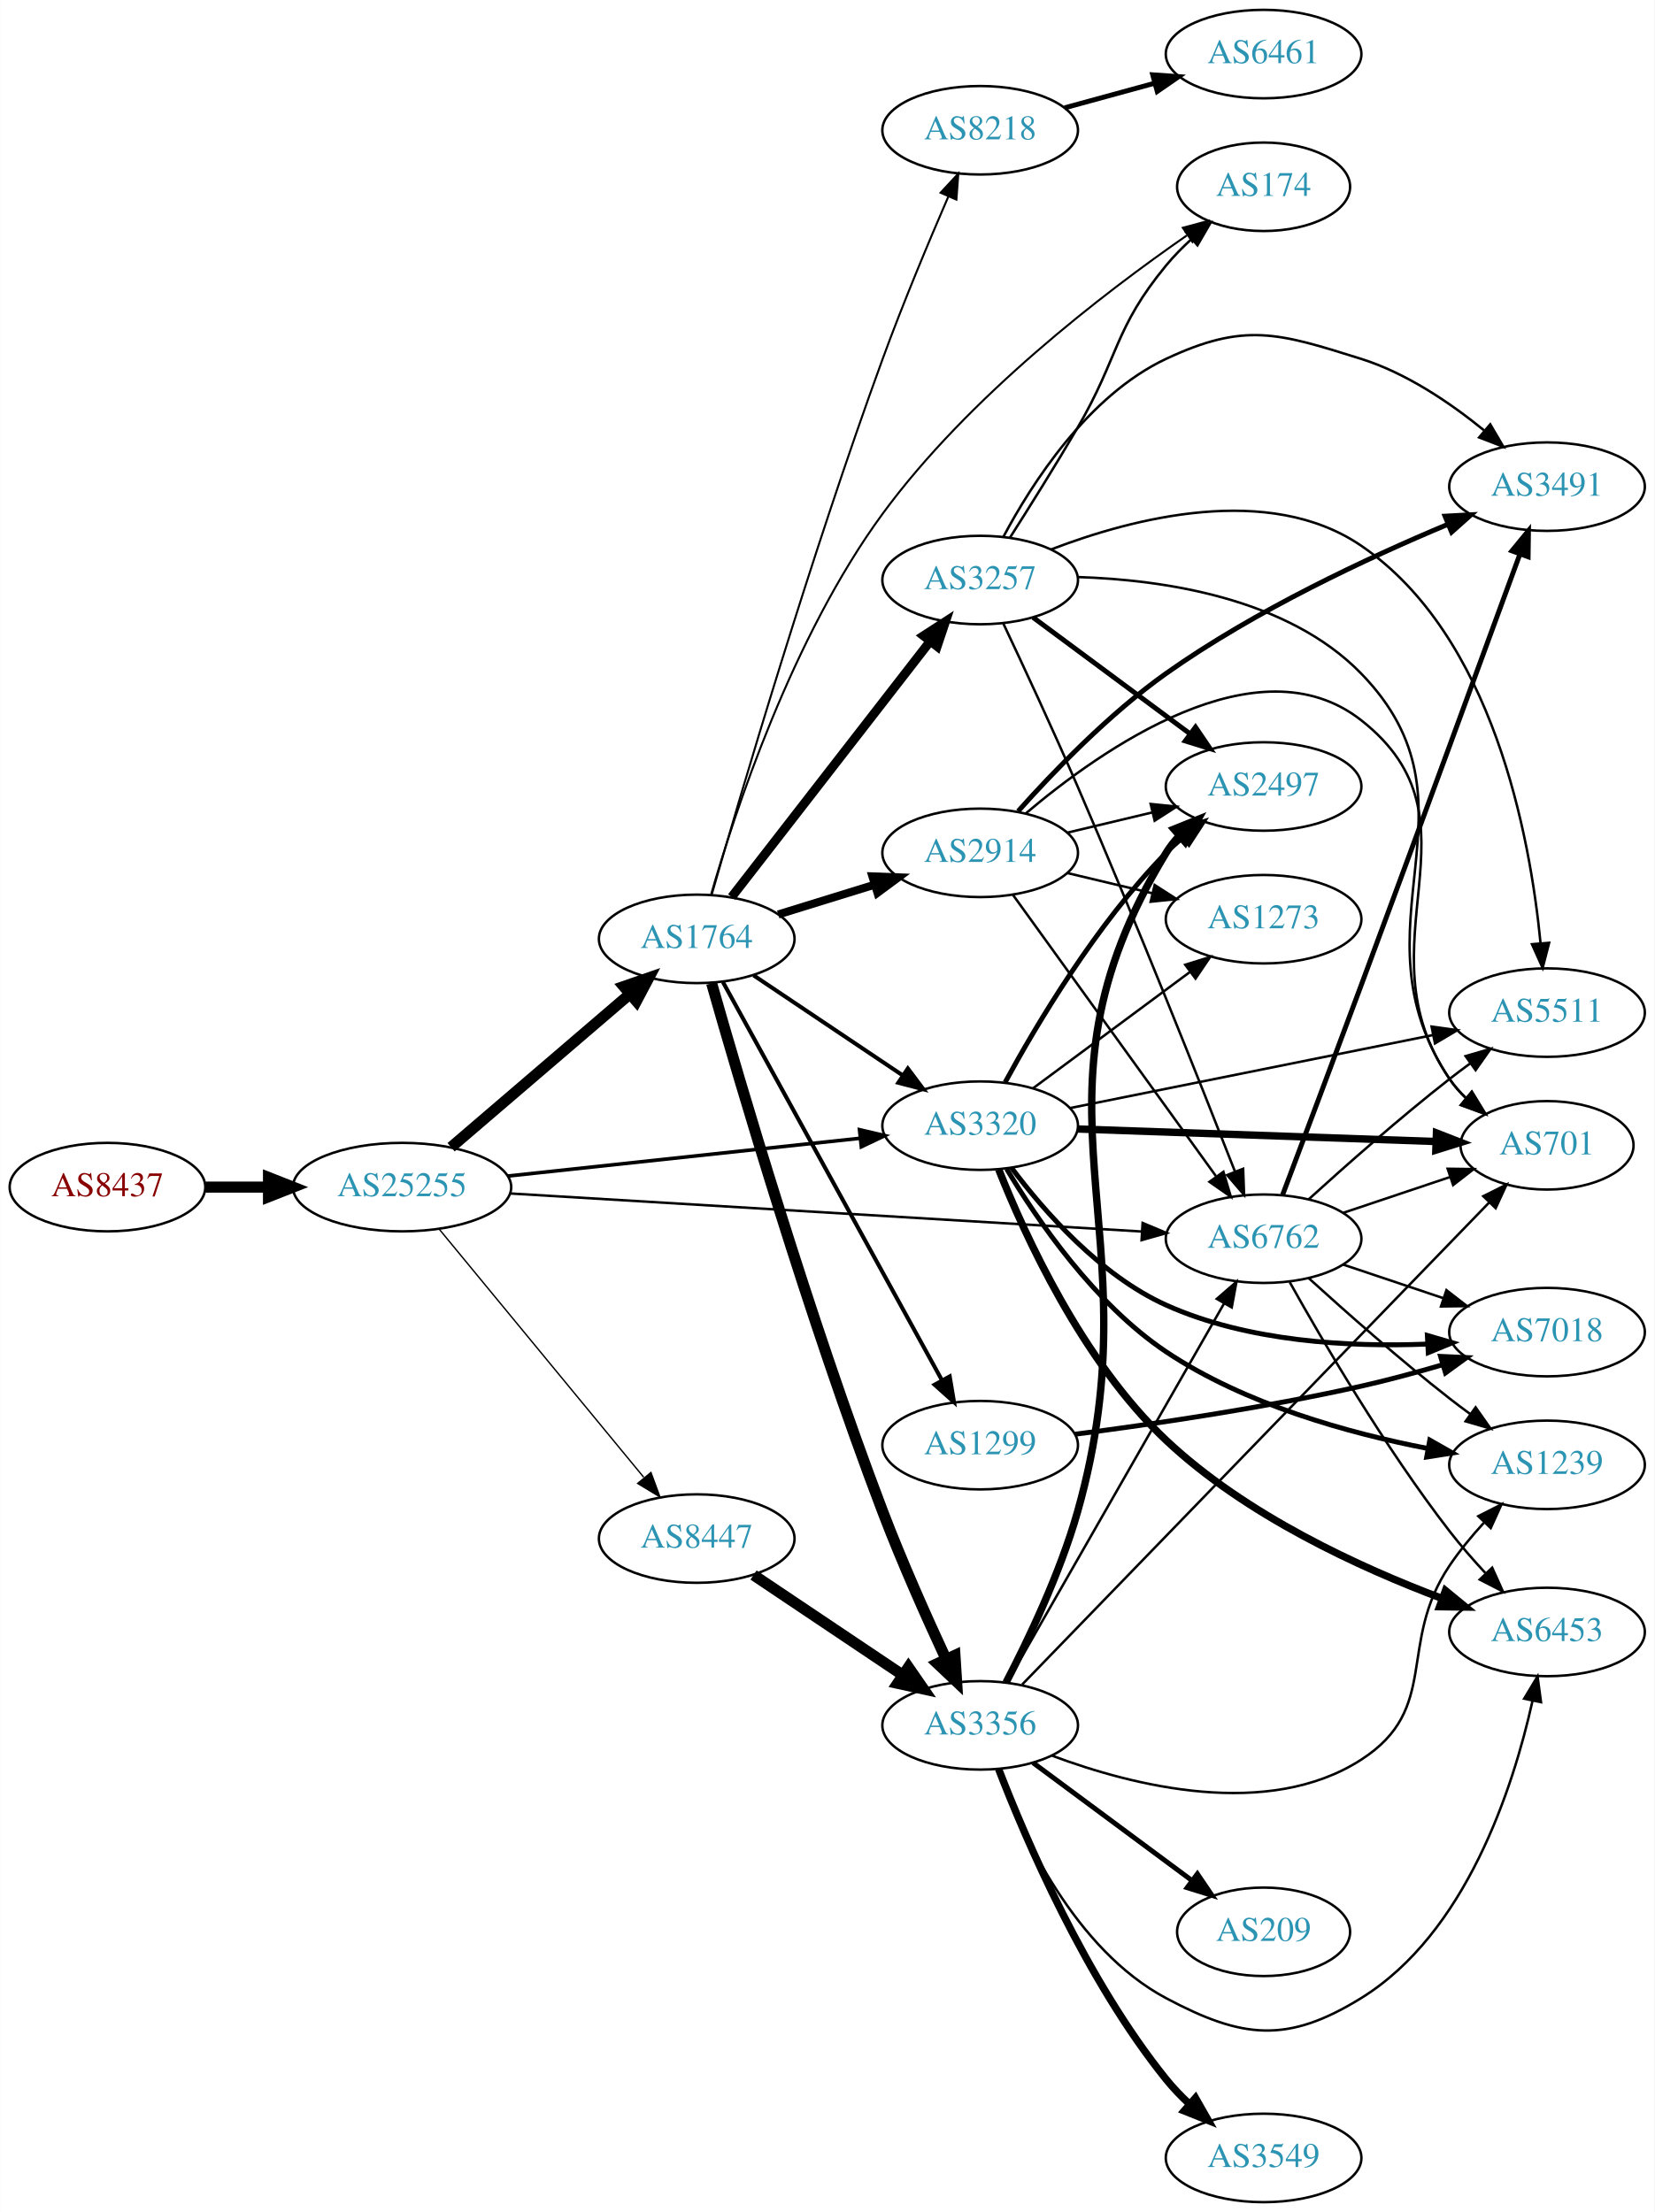
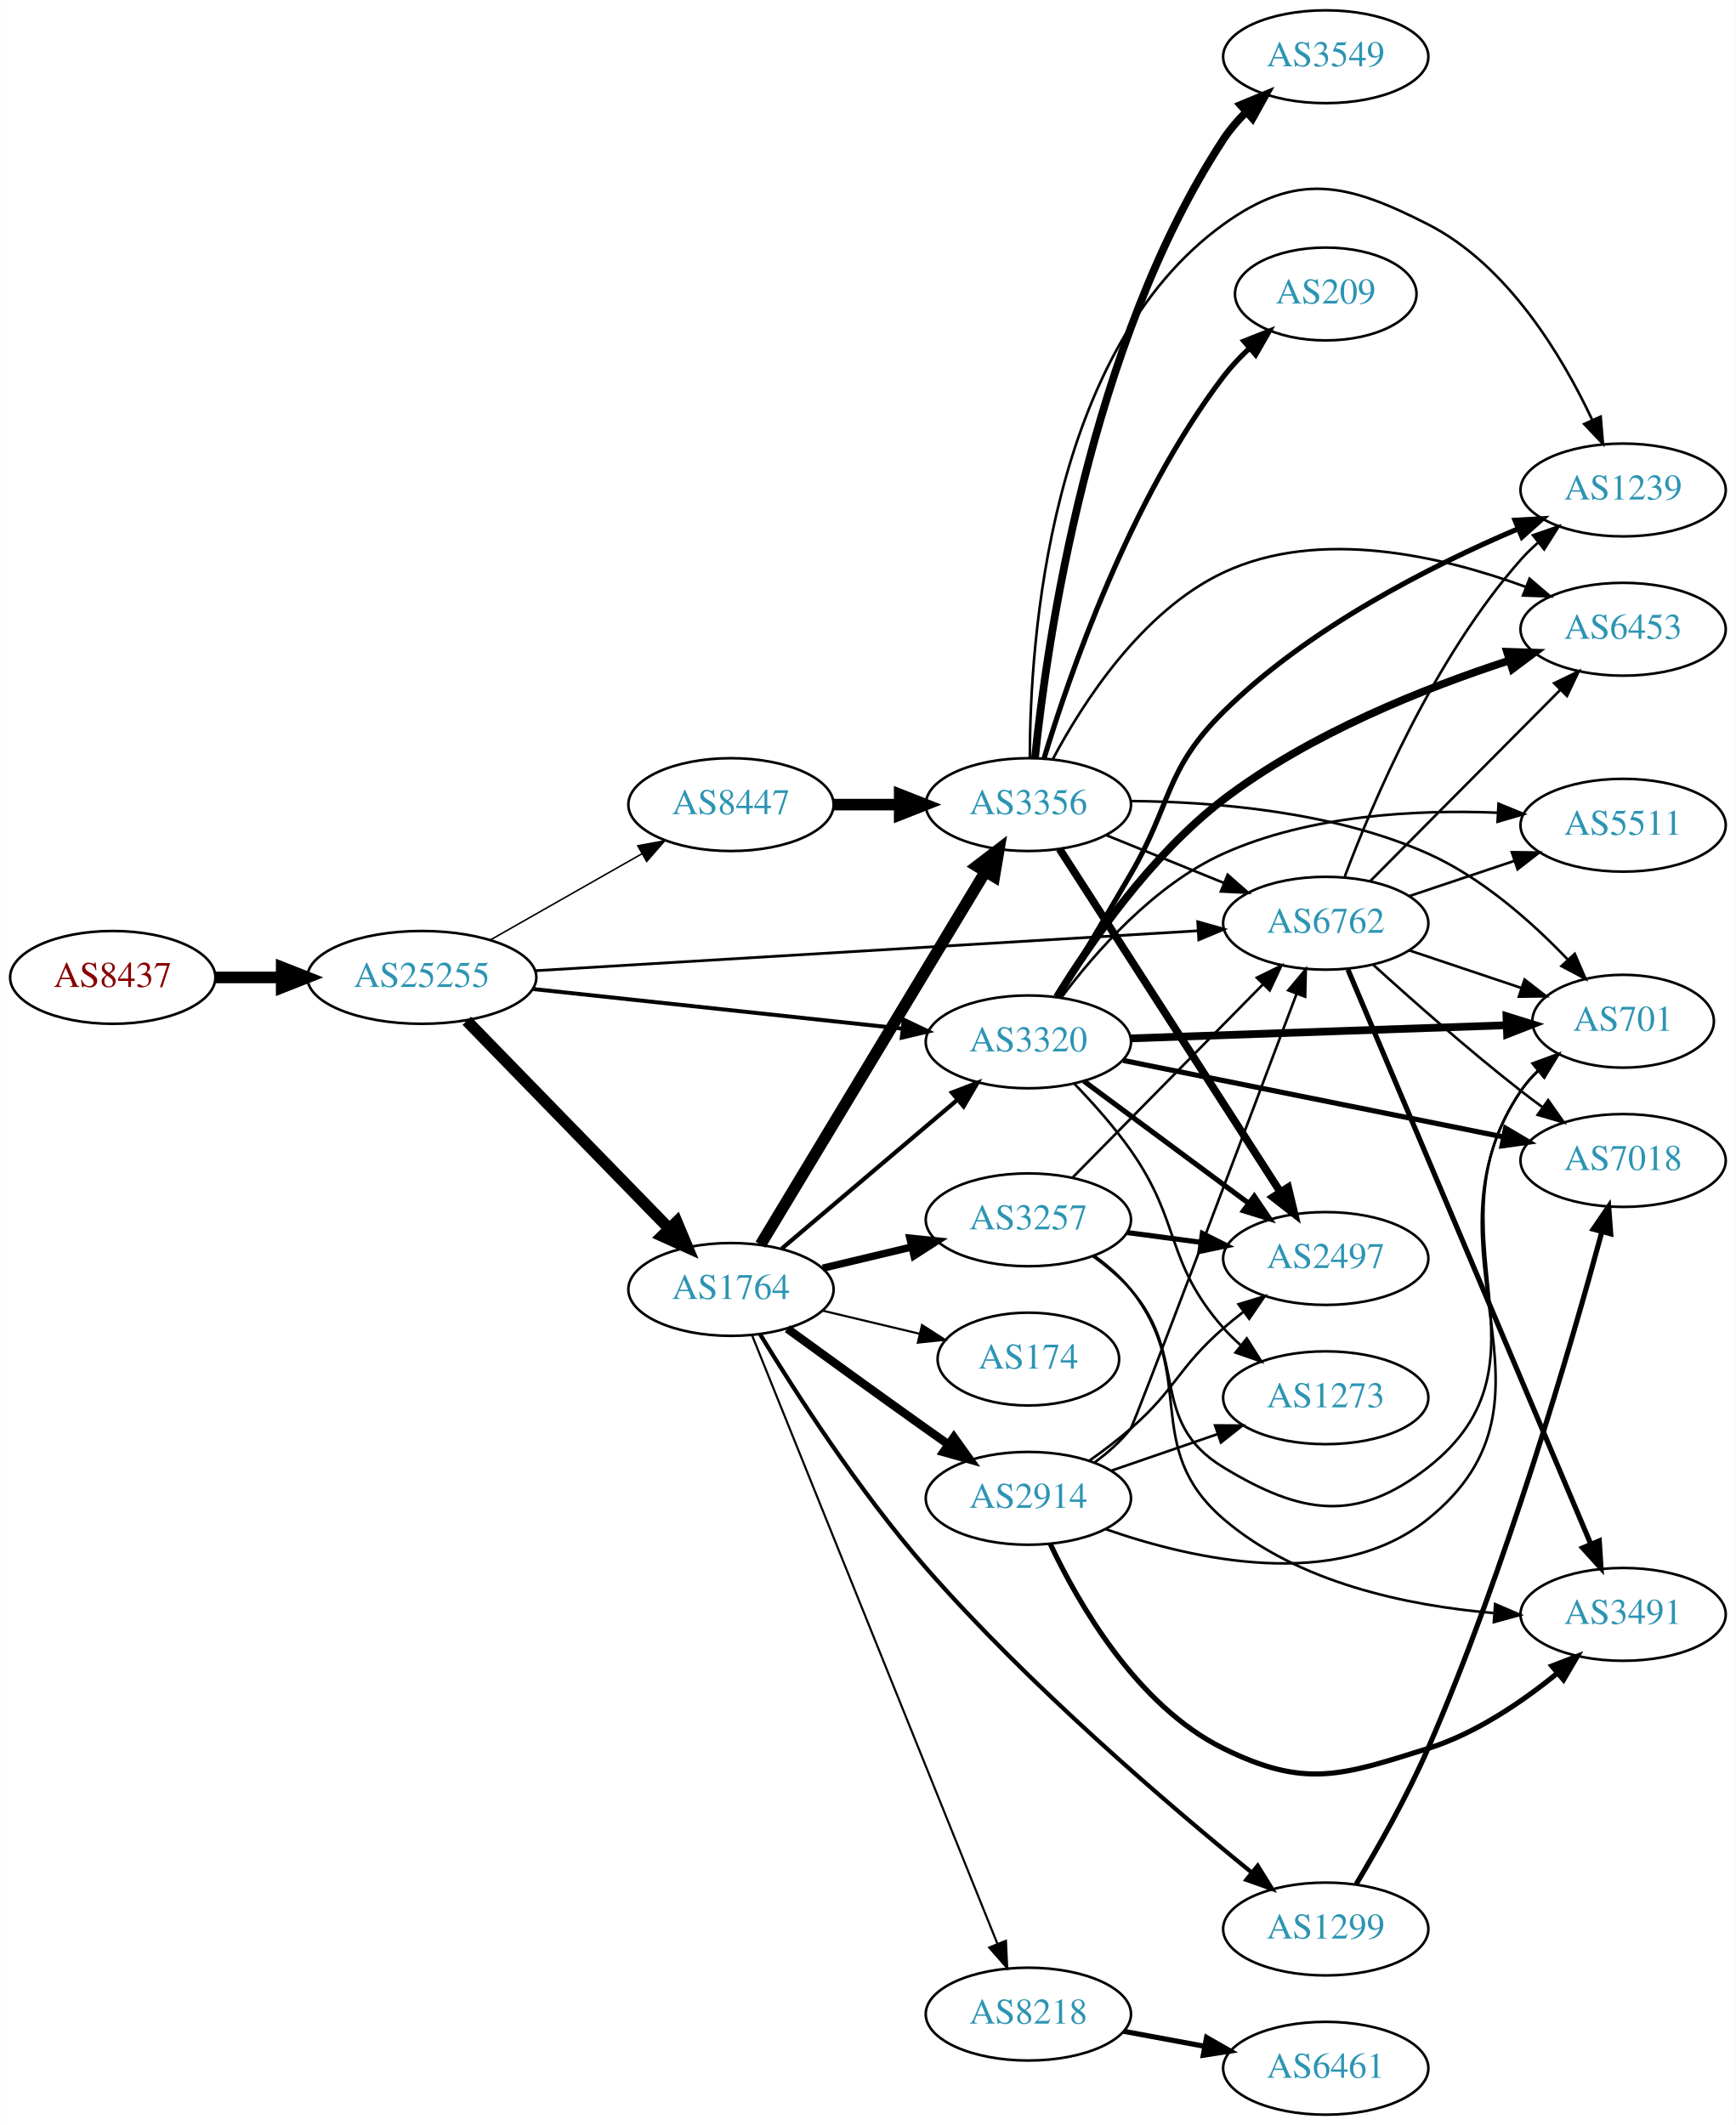
- <svg xmlns="http://www.w3.org/2000/svg" xmlns:xlink="http://www.w3.org/1999/xlink" width="673pt" height="900pt" viewBox="0.00 0.00 672.86 900.00">
-   <g id="graph0" class="graph" transform="scale(1 1) rotate(0) translate(4 896)">
-     <polygon fill="white" stroke="none" points="-4,4 -4,-896 668.857,-896 668.857,4 -4,4" />
+ <svg xmlns="http://www.w3.org/2000/svg" xmlns:xlink="http://www.w3.org/1999/xlink" width="673pt" height="824pt" viewBox="0.00 0.00 672.86 824.00">
+   <g id="graph0" class="graph" transform="scale(1 1) rotate(0) translate(4 820)">
+     <polygon fill="white" stroke="none" points="-4,4 -4,-820 668.857,-820 668.857,4 -4,4" />
    <g id="node1" class="node">
      <g id="a_node1">
        <a xlink:href="/asn/8437" xlink:title="AS8437 ~ Hutchison Drei Austria GmbH [AT]">
-           <ellipse fill="#ffffff" stroke="black" cx="39.647" cy="-413" rx="39.794" ry="18" />
-           <text text-anchor="middle" x="39.647" y="-409.3" font-family="Times,serif" font-size="14.00" fill="#880000">AS8437</text>
+           <ellipse fill="#ffffff" stroke="black" cx="39.647" cy="-441" rx="39.794" ry="18" />
+           <text text-anchor="middle" x="39.647" y="-437.3" font-family="Times,serif" font-size="14.00" fill="#880000">AS8437</text>
        </a>
      </g>
    </g>
    <g id="node2" class="node">
      <g id="a_node2">
        <a xlink:href="/asn/25255" xlink:title="AS25255 ~ ==&gt; TELE2 AUSTRIA &lt;== [AT]">
-           <ellipse fill="#ffffff" stroke="black" cx="159.489" cy="-413" rx="44.393" ry="18" />
-           <text text-anchor="middle" x="159.489" y="-409.3" font-family="Times,serif" font-size="14.00" fill="#2c94b3">AS25255</text>
+           <ellipse fill="#ffffff" stroke="black" cx="159.489" cy="-441" rx="44.393" ry="18" />
+           <text text-anchor="middle" x="159.489" y="-437.3" font-family="Times,serif" font-size="14.00" fill="#2c94b3">AS25255</text>
        </a>
      </g>
    </g>
    <g id="edge1" class="edge">
-       <path fill="none" stroke="black" stroke-width="4.5" d="M79.559,-413C87.662,-413 96.337,-413 104.863,-413" />
-       <polygon fill="black" stroke="black" stroke-width="4.5" points="105.141,-416.938 115.141,-413 105.141,-409.063 105.141,-416.938" />
+       <path fill="none" stroke="black" stroke-width="4.5" d="M79.559,-441C87.662,-441 96.337,-441 104.863,-441" />
+       <polygon fill="black" stroke="black" stroke-width="4.5" points="105.141,-444.938 115.141,-441 105.141,-437.063 105.141,-444.938" />
    </g>
    <g id="node3" class="node">
      <g id="a_node3">
        <a xlink:href="/asn/1764" xlink:title="AS1764 ~ NEXTLAYER-AS [AT]">
-           <ellipse fill="#ffffff" stroke="black" cx="279.332" cy="-514" rx="39.794" ry="18" />
-           <text text-anchor="middle" x="279.332" y="-510.3" font-family="Times,serif" font-size="14.00" fill="#2c94b3">AS1764</text>
+           <ellipse fill="#ffffff" stroke="black" cx="279.332" cy="-320" rx="39.794" ry="18" />
+           <text text-anchor="middle" x="279.332" y="-316.3" font-family="Times,serif" font-size="14.00" fill="#2c94b3">AS1764</text>
        </a>
      </g>
    </g>
    <g id="edge2" class="edge">
-       <path fill="none" stroke="black" stroke-width="4.5" d="M179.422,-429.227C199.124,-446.113 230.119,-472.678 252.157,-491.566" />
-       <polygon fill="black" stroke="black" stroke-width="4.5" points="249.678,-494.628 259.834,-498.146 254.803,-488.649 249.678,-494.628" />
+       <path fill="none" stroke="black" stroke-width="4.5" d="M176.875,-424.175C197.304,-403.198 232.342,-367.222 255.422,-343.523" />
+       <polygon fill="black" stroke="black" stroke-width="4.5" points="258.306,-346.206 262.462,-336.295 252.664,-340.712 258.306,-346.206" />
    </g>
    <g id="node4" class="node">
      <g id="a_node4">
        <a xlink:href="/asn/6762" xlink:title="AS6762 ~ TELECOM ITALIA SPARKLE S.p.A. [IT]">
-           <ellipse fill="#ffffff" stroke="black" cx="509.918" cy="-392" rx="39.794" ry="18" />
-           <text text-anchor="middle" x="509.918" y="-388.3" font-family="Times,serif" font-size="14.00" fill="#2c94b3">AS6762</text>
+           <ellipse fill="#ffffff" stroke="black" cx="509.918" cy="-462" rx="39.794" ry="18" />
+           <text text-anchor="middle" x="509.918" y="-458.3" font-family="Times,serif" font-size="14.00" fill="#2c94b3">AS6762</text>
        </a>
      </g>
    </g>
    <g id="edge3" class="edge">
-       <path fill="none" stroke="black" stroke-width="1.012" d="M203.563,-410.404C268.767,-406.474 392.144,-399.038 460.418,-394.923" />
-       <polygon fill="black" stroke="black" stroke-width="1.012" points="460.71,-398.412 470.481,-394.317 460.289,-391.425 460.71,-398.412" />
+       <path fill="none" stroke="black" stroke-width="1.066" d="M203.563,-443.596C268.767,-447.526 392.144,-454.962 460.418,-459.077" />
+       <polygon fill="black" stroke="black" stroke-width="1.066" points="460.289,-462.575 470.481,-459.683 460.71,-455.588 460.289,-462.575" />
    </g>
    <g id="node5" class="node">
      <g id="a_node5">
-         <a xlink:href="/asn/8447" xlink:title="AS8447 ~ A1 Telekom Austria AG [AT]">
-           <ellipse fill="#ffffff" stroke="black" cx="279.332" cy="-270" rx="39.794" ry="18" />
-           <text text-anchor="middle" x="279.332" y="-266.3" font-family="Times,serif" font-size="14.00" fill="#2c94b3">AS8447</text>
+         <a xlink:href="/asn/3320" xlink:title="AS3320 ~ DTAG [DE]">
+           <ellipse fill="#ffffff" stroke="black" cx="394.625" cy="-416" rx="39.794" ry="18" />
+           <text text-anchor="middle" x="394.625" y="-412.3" font-family="Times,serif" font-size="14.00" fill="#2c94b3">AS3320</text>
        </a>
      </g>
    </g>
    <g id="edge4" class="edge">
-       <path fill="none" stroke="black" stroke-width="0.562" d="M174.47,-396.034C195.112,-370.986 233.872,-323.951 257.761,-294.962" />
-       <polygon fill="black" stroke="black" stroke-width="0.562" points="260.71,-296.887 264.369,-286.943 255.308,-292.435 260.71,-296.887" />
+       <path fill="none" stroke="black" stroke-width="1.539" d="M202.438,-436.502C242.768,-432.177 303.656,-425.648 345.837,-421.124" />
+       <polygon fill="black" stroke="black" stroke-width="1.539" points="346.297,-424.595 355.867,-420.049 345.551,-417.635 346.297,-424.595" />
    </g>
    <g id="node6" class="node">
      <g id="a_node6">
-         <a xlink:href="/asn/3320" xlink:title="AS3320 ~ DTAG [DE]">
-           <ellipse fill="#ffffff" stroke="black" cx="394.625" cy="-438" rx="39.794" ry="18" />
-           <text text-anchor="middle" x="394.625" y="-434.3" font-family="Times,serif" font-size="14.00" fill="#2c94b3">AS3320</text>
+         <a xlink:href="/asn/8447" xlink:title="AS8447 ~ A1 Telekom Austria AG [AT]">
+           <ellipse fill="#ffffff" stroke="black" cx="279.332" cy="-508" rx="39.794" ry="18" />
+           <text text-anchor="middle" x="279.332" y="-504.3" font-family="Times,serif" font-size="14.00" fill="#2c94b3">AS8447</text>
        </a>
      </g>
    </g>
    <g id="edge5" class="edge">
-       <path fill="none" stroke="black" stroke-width="1.462" d="M202.438,-417.498C242.768,-421.823 303.656,-428.352 345.837,-432.876" />
-       <polygon fill="black" stroke="black" stroke-width="1.462" points="345.551,-436.365 355.867,-433.951 346.297,-429.405 345.551,-436.365" />
-     </g>
-     <g id="edge11" class="edge">
-       <path fill="none" stroke="black" stroke-width="1.636" d="M302.445,-499.166C319.756,-487.553 344.025,-471.273 363.173,-458.428" />
-       <polygon fill="black" stroke="black" stroke-width="1.636" points="365.213,-461.274 371.567,-452.797 361.313,-455.461 365.213,-461.274" />
+       <path fill="none" stroke="black" stroke-width="0.592" d="M186.059,-455.538C203.278,-465.328 226.164,-478.34 244.835,-488.955" />
+       <polygon fill="black" stroke="black" stroke-width="0.592" points="243.196,-492.05 253.619,-493.95 246.656,-485.964 243.196,-492.05" />
+     </g>
+     <g id="edge12" class="edge">
+       <path fill="none" stroke="black" stroke-width="1.636" d="M299.04,-335.852C317.571,-351.555 346.128,-375.753 367.017,-393.454" />
+       <polygon fill="black" stroke="black" stroke-width="1.636" points="364.997,-396.329 374.889,-400.124 369.522,-390.989 364.997,-396.329" />
    </g>
    <g id="node7" class="node">
      <g id="a_node7">
        <a xlink:href="/asn/2914" xlink:title="AS2914 ~ NTT America, Inc. [US]">
-           <ellipse fill="#ffffff" stroke="black" cx="394.625" cy="-549" rx="39.794" ry="18" />
-           <text text-anchor="middle" x="394.625" y="-545.3" font-family="Times,serif" font-size="14.00" fill="#2c94b3">AS2914</text>
+           <ellipse fill="#ffffff" stroke="black" cx="394.625" cy="-239" rx="39.794" ry="18" />
+           <text text-anchor="middle" x="394.625" y="-235.3" font-family="Times,serif" font-size="14.00" fill="#2c94b3">AS2914</text>
        </a>
      </g>
    </g>
    <g id="edge6" class="edge">
-       <path fill="none" stroke="black" stroke-width="3.273" d="M312.494,-523.936C324.692,-527.705 338.767,-532.053 351.732,-536.058" />
-       <polygon fill="black" stroke="black" stroke-width="3.273" points="350.794,-539.431 361.382,-539.039 352.861,-532.743 350.794,-539.431" />
+       <path fill="none" stroke="black" stroke-width="3.273" d="M301.18,-304.778C316.114,-293.909 336.727,-278.975 354.978,-266 357.799,-263.995 360.742,-261.915 363.69,-259.841" />
+       <polygon fill="black" stroke="black" stroke-width="3.273" points="365.736,-262.681 371.914,-254.074 361.717,-256.95 365.736,-262.681" />
    </g>
    <g id="node8" class="node">
      <g id="a_node8">
-         <a xlink:href="/asn/3257" xlink:title="AS3257 ~ GTT [DE]">
-           <ellipse fill="#ffffff" stroke="black" cx="394.625" cy="-660" rx="39.794" ry="18" />
-           <text text-anchor="middle" x="394.625" y="-656.3" font-family="Times,serif" font-size="14.00" fill="#2c94b3">AS3257</text>
+         <a xlink:href="/asn/8218" xlink:title="AS8218 ~ legacy Neotelecoms [FR]">
+           <ellipse fill="#ffffff" stroke="black" cx="394.625" cy="-39" rx="39.794" ry="18" />
+           <text text-anchor="middle" x="394.625" y="-35.3" font-family="Times,serif" font-size="14.00" fill="#2c94b3">AS8218</text>
        </a>
      </g>
    </g>
    <g id="edge7" class="edge">
-       <path fill="none" stroke="black" stroke-width="3.682" d="M293.549,-531.034C313.419,-556.639 351.103,-605.202 374.131,-634.879" />
-       <polygon fill="black" stroke="black" stroke-width="3.682" points="371.595,-637.32 380.491,-643.075 377.125,-633.029 371.595,-637.32" />
+       <path fill="none" stroke="black" stroke-width="0.818" d="M287.591,-301.995C306.895,-254.115 359.589,-123.419 382.613,-66.312" />
+       <polygon fill="black" stroke="black" stroke-width="0.818" points="385.932,-67.439 386.426,-56.855 379.44,-64.821 385.932,-67.439" />
    </g>
    <g id="node9" class="node">
      <g id="a_node9">
-         <a xlink:href="/asn/174" xlink:title="AS174 ~ Cogent Communications [US]">
-           <ellipse fill="#ffffff" stroke="black" cx="509.918" cy="-820" rx="35.194" ry="18" />
-           <text text-anchor="middle" x="509.918" y="-816.3" font-family="Times,serif" font-size="14.00" fill="#2c94b3">AS174</text>
+         <a xlink:href="/asn/3356" xlink:title="AS3356 ~ Level 3 Parent, LLC [US]">
+           <ellipse fill="#ffffff" stroke="black" cx="394.625" cy="-508" rx="39.794" ry="18" />
+           <text text-anchor="middle" x="394.625" y="-504.3" font-family="Times,serif" font-size="14.00" fill="#2c94b3">AS3356</text>
        </a>
      </g>
    </g>
    <g id="edge8" class="edge">
-       <path fill="none" stroke="black" stroke-width="0.818" d="M285.179,-532.051C294.662,-565.114 318.028,-636.619 354.978,-687 389.875,-734.582 444.788,-776.704 478.728,-800.228" />
-       <polygon fill="black" stroke="black" stroke-width="0.818" points="477.063,-803.329 487.295,-806.079 481.011,-797.549 477.063,-803.329" />
+       <path fill="none" stroke="black" stroke-width="4.5" d="M290.787,-337.35C310.768,-370.506 354.473,-443.032 377.959,-482.004" />
+       <polygon fill="black" stroke="black" stroke-width="4.5" points="374.661,-484.16 383.195,-490.692 381.406,-480.095 374.661,-484.16" />
    </g>
    <g id="node10" class="node">
      <g id="a_node10">
-         <a xlink:href="/asn/1299" xlink:title="AS1299 ~ Telia Carrier [EU]">
-           <ellipse fill="#ffffff" stroke="black" cx="394.625" cy="-308" rx="39.794" ry="18" />
-           <text text-anchor="middle" x="394.625" y="-304.3" font-family="Times,serif" font-size="14.00" fill="#2c94b3">AS1299</text>
+         <a xlink:href="/asn/174" xlink:title="AS174 ~ Cogent Communications [US]">
+           <ellipse fill="#ffffff" stroke="black" cx="394.625" cy="-293" rx="35.194" ry="18" />
+           <text text-anchor="middle" x="394.625" y="-289.3" font-family="Times,serif" font-size="14.00" fill="#2c94b3">AS174</text>
        </a>
      </g>
    </g>
    <g id="edge9" class="edge">
-       <path fill="none" stroke="black" stroke-width="1.636" d="M289.991,-496.437C309.89,-460.254 355.554,-377.224 379.058,-334.487" />
-       <polygon fill="black" stroke="black" stroke-width="1.636" points="382.238,-335.968 383.99,-325.519 376.104,-332.595 382.238,-335.968" />
+       <path fill="none" stroke="black" stroke-width="0.818" d="M314.939,-311.752C326.733,-308.942 340.038,-305.771 352.306,-302.847" />
+       <polygon fill="black" stroke="black" stroke-width="0.818" points="353.394,-306.186 362.311,-300.463 351.772,-299.376 353.394,-306.186" />
    </g>
    <g id="node11" class="node">
      <g id="a_node11">
-         <a xlink:href="/asn/8218" xlink:title="AS8218 ~ legacy Neotelecoms [FR]">
-           <ellipse fill="#ffffff" stroke="black" cx="394.625" cy="-843" rx="39.794" ry="18" />
-           <text text-anchor="middle" x="394.625" y="-839.3" font-family="Times,serif" font-size="14.00" fill="#2c94b3">AS8218</text>
+         <a xlink:href="/asn/3257" xlink:title="AS3257 ~ GTT [DE]">
+           <ellipse fill="#ffffff" stroke="black" cx="394.625" cy="-347" rx="39.794" ry="18" />
+           <text text-anchor="middle" x="394.625" y="-343.3" font-family="Times,serif" font-size="14.00" fill="#2c94b3">AS3257</text>
        </a>
      </g>
    </g>
    <g id="edge10" class="edge">
-       <path fill="none" stroke="black" stroke-width="0.818" d="M285.423,-531.942C296.811,-571.622 325.647,-669.671 354.978,-750 363.213,-772.553 373.733,-797.67 381.718,-816.111" />
-       <polygon fill="black" stroke="black" stroke-width="0.818" points="378.543,-817.587 385.749,-825.353 384.959,-814.788 378.543,-817.587" />
+       <path fill="none" stroke="black" stroke-width="2.864" d="M314.939,-328.248C325.81,-330.838 337.964,-333.735 349.407,-336.462" />
+       <polygon fill="black" stroke="black" stroke-width="2.864" points="348.69,-339.889 359.229,-338.803 350.313,-333.08 348.69,-339.889" />
    </g>
    <g id="node12" class="node">
      <g id="a_node12">
-         <a xlink:href="/asn/3356" xlink:title="AS3356 ~ Level 3 Parent, LLC [US]">
-           <ellipse fill="#ffffff" stroke="black" cx="394.625" cy="-194" rx="39.794" ry="18" />
-           <text text-anchor="middle" x="394.625" y="-190.3" font-family="Times,serif" font-size="14.00" fill="#2c94b3">AS3356</text>
-         </a>
-       </g>
-     </g>
-     <g id="edge12" class="edge">
-       <path fill="none" stroke="black" stroke-width="4.5" d="M285.394,-495.941C296.613,-456.481 324.958,-359.791 354.978,-281 362.75,-260.602 372.79,-238.093 380.688,-221.082" />
-       <polygon fill="black" stroke="black" stroke-width="4.5" points="384.379,-222.485 385.058,-211.759 377.249,-219.143 384.379,-222.485" />
-     </g>
-     <g id="node14" class="node">
-       <g id="a_node14">
-         <a xlink:href="/asn/3491" xlink:title="AS3491 ~ PCCW Global, Inc. [US]">
-           <ellipse fill="#ffffff" stroke="black" cx="625.21" cy="-698" rx="39.794" ry="18" />
-           <text text-anchor="middle" x="625.21" y="-694.3" font-family="Times,serif" font-size="14.00" fill="#2c94b3">AS3491</text>
-         </a>
-       </g>
-     </g>
-     <g id="edge36" class="edge">
-       <path fill="none" stroke="black" stroke-width="2" d="M517.656,-409.85C525.395,-430.379 538.458,-465.1 549.564,-495 572.849,-557.687 599.861,-631.395 614.147,-670.454" />
-       <polygon fill="black" stroke="black" stroke-width="2" points="610.939,-671.873 617.66,-680.063 617.513,-669.469 610.939,-671.873" />
-     </g>
-     <g id="node15" class="node">
-       <g id="a_node15">
-         <a xlink:href="/asn/5511" xlink:title="AS5511 ~ Orange S.A. [FR]">
-           <ellipse fill="#ffffff" stroke="black" cx="625.21" cy="-484" rx="39.794" ry="18" />
-           <text text-anchor="middle" x="625.21" y="-480.3" font-family="Times,serif" font-size="14.00" fill="#2c94b3">AS5511</text>
-         </a>
-       </g>
-     </g>
-     <g id="edge35" class="edge">
-       <path fill="none" stroke="black" d="M528.265,-408.042C543.114,-421.544 565.251,-441.133 585.564,-457 588.291,-459.13 591.172,-461.293 594.081,-463.42" />
-       <polygon fill="black" stroke="black" points="592.079,-466.292 602.25,-469.262 596.151,-460.598 592.079,-466.292" />
+         <a xlink:href="/asn/1299" xlink:title="AS1299 ~ Telia Carrier [EU]">
+           <ellipse fill="#ffffff" stroke="black" cx="509.918" cy="-72" rx="39.794" ry="18" />
+           <text text-anchor="middle" x="509.918" y="-68.3" font-family="Times,serif" font-size="14.00" fill="#2c94b3">AS1299</text>
+         </a>
+       </g>
+     </g>
+     <g id="edge11" class="edge">
+       <path fill="none" stroke="black" stroke-width="1.636" d="M290.596,-302.662C304.052,-280.565 329.014,-241.676 354.978,-212 394.938,-166.327 448.741,-120.311 481.013,-94.069" />
+       <polygon fill="black" stroke="black" stroke-width="1.636" points="483.54,-96.527 489.123,-87.522 479.143,-91.08 483.54,-96.527" />
    </g>
    <g id="node16" class="node">
      <g id="a_node16">
-         <a xlink:href="/asn/701" xlink:title="AS701 ~ UUNET [US]">
-           <ellipse fill="#ffffff" stroke="black" cx="625.21" cy="-430" rx="35.194" ry="18" />
-           <text text-anchor="middle" x="625.21" y="-426.3" font-family="Times,serif" font-size="14.00" fill="#2c94b3">AS701</text>
-         </a>
-       </g>
-     </g>
-     <g id="edge38" class="edge">
-       <path fill="none" stroke="black" d="M542.175,-402.484C555.692,-407.018 571.641,-412.367 585.864,-417.138" />
-       <polygon fill="black" stroke="black" points="584.791,-420.47 595.385,-420.332 587.017,-413.833 584.791,-420.47" />
-     </g>
-     <g id="node17" class="node">
-       <g id="a_node17">
        <a xlink:href="/asn/1239" xlink:title="AS1239 ~ Sprint [US]">
-           <ellipse fill="#ffffff" stroke="black" cx="625.21" cy="-300" rx="39.794" ry="18" />
-           <text text-anchor="middle" x="625.21" y="-296.3" font-family="Times,serif" font-size="14.00" fill="#2c94b3">AS1239</text>
-         </a>
-       </g>
-     </g>
-     <g id="edge39" class="edge">
-       <path fill="none" stroke="black" d="M528.265,-375.958C543.114,-362.456 565.251,-342.867 585.564,-327 588.291,-324.87 591.172,-322.707 594.081,-320.58" />
-       <polygon fill="black" stroke="black" points="596.151,-323.402 602.25,-314.738 592.079,-317.708 596.151,-323.402" />
+           <ellipse fill="#ffffff" stroke="black" cx="625.21" cy="-630" rx="39.794" ry="18" />
+           <text text-anchor="middle" x="625.21" y="-626.3" font-family="Times,serif" font-size="14.00" fill="#2c94b3">AS1239</text>
+         </a>
+       </g>
+     </g>
+     <g id="edge32" class="edge">
+       <path fill="none" stroke="black" d="M517.3,-480.125C528.014,-508.682 551.808,-564.817 585.564,-603 587.546,-605.242 589.75,-607.394 592.073,-609.437" />
+       <polygon fill="black" stroke="black" points="590.261,-612.466 600.274,-615.929 594.606,-606.978 590.261,-612.466" />
    </g>
    <g id="node18" class="node">
      <g id="a_node18">
        <a xlink:href="/asn/6453" xlink:title="AS6453 ~ TATA COMMUNICATIONS (AMERICA) INC [US]">
-           <ellipse fill="#ffffff" stroke="black" cx="625.21" cy="-232" rx="39.794" ry="18" />
-           <text text-anchor="middle" x="625.21" y="-228.3" font-family="Times,serif" font-size="14.00" fill="#2c94b3">AS6453</text>
-         </a>
-       </g>
-     </g>
-     <g id="edge37" class="edge">
-       <path fill="none" stroke="black" d="M520.54,-374.349C533.875,-350.471 559.314,-306.96 585.564,-273 589.985,-267.28 595.075,-261.446 600.078,-256.04" />
-       <polygon fill="black" stroke="black" points="602.904,-258.147 607.259,-248.489 597.832,-253.323 602.904,-258.147" />
+           <ellipse fill="#ffffff" stroke="black" cx="625.21" cy="-576" rx="39.794" ry="18" />
+           <text text-anchor="middle" x="625.21" y="-572.3" font-family="Times,serif" font-size="14.00" fill="#2c94b3">AS6453</text>
+         </a>
+       </g>
+     </g>
+     <g id="edge28" class="edge">
+       <path fill="none" stroke="black" d="M527.15,-478.333C546.415,-497.719 578.694,-530.2 600.694,-552.337" />
+       <polygon fill="black" stroke="black" points="598.477,-555.071 608.008,-559.697 603.442,-550.137 598.477,-555.071" />
    </g>
    <g id="node19" class="node">
      <g id="a_node19">
+         <a xlink:href="/asn/701" xlink:title="AS701 ~ UUNET [US]">
+           <ellipse fill="#ffffff" stroke="black" cx="625.21" cy="-424" rx="35.194" ry="18" />
+           <text text-anchor="middle" x="625.21" y="-420.3" font-family="Times,serif" font-size="14.00" fill="#2c94b3">AS701</text>
+         </a>
+       </g>
+     </g>
+     <g id="edge30" class="edge">
+       <path fill="none" stroke="black" d="M542.175,-451.516C555.692,-446.982 571.641,-441.633 585.864,-436.862" />
+       <polygon fill="black" stroke="black" points="587.017,-440.167 595.385,-433.668 584.791,-433.53 587.017,-440.167" />
+     </g>
+     <g id="node20" class="node">
+       <g id="a_node20">
        <a xlink:href="/asn/7018" xlink:title="AS7018 ~ AT&amp;T Services, Inc. [US]">
-           <ellipse fill="#ffffff" stroke="black" cx="625.21" cy="-354" rx="39.794" ry="18" />
-           <text text-anchor="middle" x="625.21" y="-350.3" font-family="Times,serif" font-size="14.00" fill="#2c94b3">AS7018</text>
-         </a>
-       </g>
+           <ellipse fill="#ffffff" stroke="black" cx="625.21" cy="-370" rx="39.794" ry="18" />
+           <text text-anchor="middle" x="625.21" y="-366.3" font-family="Times,serif" font-size="14.00" fill="#2c94b3">AS7018</text>
+         </a>
+       </g>
+     </g>
+     <g id="edge31" class="edge">
+       <path fill="none" stroke="black" d="M528.265,-445.958C543.114,-432.456 565.251,-412.867 585.564,-397 588.291,-394.87 591.172,-392.707 594.081,-390.58" />
+       <polygon fill="black" stroke="black" points="596.151,-393.402 602.25,-384.738 592.079,-387.708 596.151,-393.402" />
+     </g>
+     <g id="node21" class="node">
+       <g id="a_node21">
+         <a xlink:href="/asn/5511" xlink:title="AS5511 ~ Orange S.A. [FR]">
+           <ellipse fill="#ffffff" stroke="black" cx="625.21" cy="-500" rx="39.794" ry="18" />
+           <text text-anchor="middle" x="625.21" y="-496.3" font-family="Times,serif" font-size="14.00" fill="#2c94b3">AS5511</text>
+         </a>
+       </g>
+     </g>
+     <g id="edge33" class="edge">
+       <path fill="none" stroke="black" d="M542.175,-472.484C554.824,-476.727 569.603,-481.684 583.104,-486.212" />
+       <polygon fill="black" stroke="black" points="582.068,-489.556 592.661,-489.418 584.294,-482.92 582.068,-489.556" />
+     </g>
+     <g id="node23" class="node">
+       <g id="a_node23">
+         <a xlink:href="/asn/3491" xlink:title="AS3491 ~ PCCW Global, Inc. [US]">
+           <ellipse fill="#ffffff" stroke="black" cx="625.21" cy="-194" rx="39.794" ry="18" />
+           <text text-anchor="middle" x="625.21" y="-190.3" font-family="Times,serif" font-size="14.00" fill="#2c94b3">AS3491</text>
+         </a>
+       </g>
+     </g>
+     <g id="edge29" class="edge">
+       <path fill="none" stroke="black" stroke-width="2" d="M518.527,-444C537.956,-398.038 589.494,-276.123 612.654,-221.337" />
+       <polygon fill="black" stroke="black" stroke-width="2" points="615.964,-222.496 616.634,-211.922 609.517,-219.77 615.964,-222.496" />
+     </g>
+     <g id="node15" class="node">
+       <g id="a_node15">
+         <a xlink:href="/asn/2497" xlink:title="AS2497 ~ Internet Initiative Japan Inc. [JP]">
+           <ellipse fill="#ffffff" stroke="black" cx="509.918" cy="-332" rx="39.794" ry="18" />
+           <text text-anchor="middle" x="509.918" y="-328.3" font-family="Times,serif" font-size="14.00" fill="#2c94b3">AS2497</text>
+         </a>
+       </g>
+     </g>
+     <g id="edge22" class="edge">
+       <path fill="none" stroke="black" stroke-width="2" d="M416.141,-400.788C433.995,-387.55 460.068,-368.219 480.031,-353.417" />
+       <polygon fill="black" stroke="black" stroke-width="2" points="482.222,-356.15 488.171,-347.382 478.053,-350.527 482.222,-356.15" />
+     </g>
+     <g id="edge24" class="edge">
+       <path fill="none" stroke="black" stroke-width="2" d="M406.04,-433.333C413.865,-446.4 424.816,-464.781 434.271,-481 450.512,-508.861 447.357,-521.307 470.271,-544 503.134,-576.547 550.826,-600.632 584.397,-614.906" />
+       <polygon fill="black" stroke="black" stroke-width="2" points="583.32,-618.248 593.898,-618.845 586.001,-611.782 583.32,-618.248" />
+     </g>
+     <g id="edge25" class="edge">
+       <path fill="none" stroke="black" stroke-width="3" d="M405.706,-433.416C418.439,-454.099 442.119,-488.494 470.271,-510 503.672,-535.516 548.432,-553.259 581.075,-563.872" />
+       <polygon fill="black" stroke="black" stroke-width="3" points="580.201,-567.266 590.791,-566.938 582.308,-560.591 580.201,-567.266" />
+     </g>
+     <g id="edge21" class="edge">
+       <path fill="none" stroke="black" stroke-width="3" d="M434.401,-417.357C474.763,-418.77 537.868,-420.978 580.105,-422.456" />
+       <polygon fill="black" stroke="black" stroke-width="3" points="579.986,-425.954 590.103,-422.806 580.231,-418.959 579.986,-425.954" />
+     </g>
+     <g id="edge23" class="edge">
+       <path fill="none" stroke="black" stroke-width="2" d="M431.341,-408.812C471.097,-400.812 535.439,-387.864 578.756,-379.147" />
+       <polygon fill="black" stroke="black" stroke-width="2" points="579.632,-382.541 588.745,-377.137 578.251,-375.679 579.632,-382.541" />
+     </g>
+     <g id="edge26" class="edge">
+       <path fill="none" stroke="black" d="M407.353,-433.103C420.432,-450.597 443.327,-476.877 470.271,-489 503.53,-503.964 544.94,-506.125 576.431,-504.867" />
+       <polygon fill="black" stroke="black" points="576.903,-508.347 586.704,-504.323 576.533,-501.357 576.903,-508.347" />
+     </g>
+     <g id="node22" class="node">
+       <g id="a_node22">
+         <a xlink:href="/asn/1273" xlink:title="AS1273 ~ Vodafone Group PLC [EU]">
+           <ellipse fill="#ffffff" stroke="black" cx="509.918" cy="-278" rx="39.794" ry="18" />
+           <text text-anchor="middle" x="509.918" y="-274.3" font-family="Times,serif" font-size="14.00" fill="#2c94b3">AS1273</text>
+         </a>
+       </g>
+     </g>
+     <g id="edge27" class="edge">
+       <path fill="none" stroke="black" d="M412.497,-399.703C419.697,-392.256 427.892,-383.081 434.271,-374 454.153,-345.696 447.439,-330.983 470.271,-305 472.246,-302.752 474.446,-300.595 476.765,-298.55" />
+       <polygon fill="black" stroke="black" points="479.299,-301.008 484.96,-292.052 474.95,-295.523 479.299,-301.008" />
+     </g>
+     <g id="edge34" class="edge">
+       <path fill="none" stroke="black" stroke-width="4.5" d="M319.004,-508C327.207,-508 335.971,-508 344.503,-508" />
+       <polygon fill="black" stroke="black" stroke-width="4.5" points="344.742,-511.938 354.742,-508 344.742,-504.063 344.742,-511.938" />
+     </g>
+     <g id="edge42" class="edge">
+       <path fill="none" stroke="black" d="M420.401,-252.999C425.485,-256.723 430.445,-261.095 434.271,-266 435.639,-267.753 478.41,-381.027 498.581,-434.551" />
+       <polygon fill="black" stroke="black" points="495.381,-435.985 502.182,-444.109 501.932,-433.517 495.381,-435.985" />
+     </g>
+     <g id="edge39" class="edge">
+       <path fill="none" stroke="black" d="M418.313,-253.633C423.714,-257.443 429.338,-261.694 434.271,-266 452.043,-281.512 452.499,-289.488 470.271,-305 472.738,-307.153 475.377,-309.292 478.075,-311.369" />
+       <polygon fill="black" stroke="black" points="476.1,-314.262 486.229,-317.367 480.248,-308.623 476.1,-314.262" />
+     </g>
+     <g id="edge43" class="edge">
+       <path fill="none" stroke="black" d="M424.679,-227.02C458.547,-215.19 514.357,-202.61 549.564,-231 608.331,-278.388 543.734,-334.156 585.564,-397 587.423,-399.793 589.678,-402.385 592.155,-404.767" />
+       <polygon fill="black" stroke="black" points="590.126,-407.63 600.073,-411.279 594.573,-402.224 590.126,-407.63" />
+     </g>
+     <g id="edge41" class="edge">
+       <path fill="none" stroke="black" d="M426.582,-249.657C439.34,-254.049 454.304,-259.2 467.95,-263.897" />
+       <polygon fill="black" stroke="black" points="467.009,-267.275 477.604,-267.22 469.287,-260.656 467.009,-267.275" />
    </g>
    <g id="edge40" class="edge">
-       <path fill="none" stroke="black" d="M542.175,-381.516C554.824,-377.273 569.603,-372.316 583.104,-367.788" />
-       <polygon fill="black" stroke="black" points="584.294,-371.08 592.661,-364.582 582.068,-364.444 584.294,-371.08" />
-     </g>
-     <g id="edge13" class="edge">
-       <path fill="none" stroke="black" stroke-width="4.5" d="M302.445,-255.166C319.756,-243.553 344.025,-227.273 363.173,-214.428" />
-       <polygon fill="black" stroke="black" stroke-width="4.5" points="365.456,-217.637 371.567,-208.797 361.069,-211.098 365.456,-217.637" />
+       <path fill="none" stroke="black" stroke-width="2" d="M403.107,-221.342C414.018,-198.171 436.717,-158.518 470.271,-142 501.889,-126.435 515.941,-131.443 549.564,-142 568.033,-147.799 585.927,-159.964 599.564,-171.071" />
+       <polygon fill="black" stroke="black" stroke-width="2" points="597.583,-173.98 607.471,-177.783 602.112,-168.643 597.583,-173.98" />
    </g>
    <g id="node13" class="node">
      <g id="a_node13">
-         <a xlink:href="/asn/2497" xlink:title="AS2497 ~ Internet Initiative Japan Inc. [JP]">
-           <ellipse fill="#ffffff" stroke="black" cx="509.918" cy="-576" rx="39.794" ry="18" />
-           <text text-anchor="middle" x="509.918" y="-572.3" font-family="Times,serif" font-size="14.00" fill="#2c94b3">AS2497</text>
-         </a>
-       </g>
+         <a xlink:href="/asn/6461" xlink:title="AS6461 ~ Zayo Bandwidth [US]">
+           <ellipse fill="#ffffff" stroke="black" cx="509.918" cy="-18" rx="39.794" ry="18" />
+           <text text-anchor="middle" x="509.918" y="-14.3" font-family="Times,serif" font-size="14.00" fill="#2c94b3">AS6461</text>
+         </a>
+       </g>
+     </g>
+     <g id="edge13" class="edge">
+       <path fill="none" stroke="black" stroke-width="2" d="M431.471,-32.355C441.493,-30.498 452.523,-28.453 463.04,-26.504" />
+       <polygon fill="black" stroke="black" stroke-width="2" points="463.721,-29.937 472.915,-24.673 462.445,-23.055 463.721,-29.937" />
+     </g>
+     <g id="edge18" class="edge">
+       <path fill="none" stroke="black" d="M424.8,-496.154C438.676,-490.52 455.453,-483.708 470.362,-477.654" />
+       <polygon fill="black" stroke="black" points="471.892,-480.811 479.841,-473.806 469.259,-474.325 471.892,-480.811" />
+     </g>
+     <g id="node14" class="node">
+       <g id="a_node14">
+         <a xlink:href="/asn/3549" xlink:title="AS3549 ~ Level 3 Parent, LLC [US]">
+           <ellipse fill="#ffffff" stroke="black" cx="509.918" cy="-798" rx="39.794" ry="18" />
+           <text text-anchor="middle" x="509.918" y="-794.3" font-family="Times,serif" font-size="14.00" fill="#2c94b3">AS3549</text>
+         </a>
+       </g>
+     </g>
+     <g id="edge14" class="edge">
+       <path fill="none" stroke="black" stroke-width="3" d="M397.19,-526.09C401.759,-570.424 418.236,-686.65 470.271,-766 472.757,-769.79 475.828,-773.362 479.145,-776.647" />
+       <polygon fill="black" stroke="black" stroke-width="3" points="476.873,-779.31 486.665,-783.354 481.532,-774.086 476.873,-779.31" />
+     </g>
+     <g id="edge15" class="edge">
+       <path fill="none" stroke="black" stroke-width="3" d="M406.694,-490.804C426.661,-459.786 468.806,-394.313 492.266,-357.868" />
+       <polygon fill="black" stroke="black" stroke-width="3" points="495.334,-359.569 497.803,-349.266 489.448,-355.78 495.334,-359.569" />
+     </g>
+     <g id="edge16" class="edge">
+       <path fill="none" stroke="black" d="M395.187,-526.322C395.249,-570.717 402.362,-683.981 470.271,-733 498.846,-753.626 518.173,-749.018 549.564,-733 580.475,-717.227 601.564,-682.008 613.242,-657.16" />
+       <polygon fill="black" stroke="black" points="616.504,-658.44 617.396,-647.883 610.115,-655.58 616.504,-658.44" />
+     </g>
+     <g id="node17" class="node">
+       <g id="a_node17">
+         <a xlink:href="/asn/209" xlink:title="AS209 ~ CenturyLink Communications, LLC [US]">
+           <ellipse fill="#ffffff" stroke="black" cx="509.918" cy="-706" rx="35.194" ry="18" />
+           <text text-anchor="middle" x="509.918" y="-702.3" font-family="Times,serif" font-size="14.00" fill="#2c94b3">AS209</text>
+         </a>
+       </g>
+     </g>
+     <g id="edge17" class="edge">
+       <path fill="none" stroke="black" stroke-width="2" d="M400.697,-525.887C410.396,-557.932 433.894,-626.237 470.271,-674 473.217,-677.868 476.715,-681.57 480.385,-684.995" />
+       <polygon fill="black" stroke="black" stroke-width="2" points="478.18,-687.715 488.037,-691.601 482.754,-682.417 478.18,-687.715" />
+     </g>
+     <g id="edge19" class="edge">
+       <path fill="none" stroke="black" d="M404.053,-525.538C415.57,-547.216 438.485,-583.067 470.271,-598 507.584,-615.529 555.156,-604.319 587.471,-592.417" />
+       <polygon fill="black" stroke="black" points="588.922,-595.609 596.982,-588.733 586.393,-589.082 588.922,-595.609" />
    </g>
    <g id="edge20" class="edge">
-       <path fill="none" stroke="black" stroke-width="2" d="M404.761,-455.598C417.366,-478.783 441.791,-520.008 470.271,-549 472.368,-551.135 474.655,-553.211 477.033,-555.201" />
-       <polygon fill="black" stroke="black" stroke-width="2" points="475.279,-558.267 485.337,-561.597 479.551,-552.722 475.279,-558.267" />
-     </g>
-     <g id="edge21" class="edge">
-       <path fill="none" stroke="black" d="M431.341,-445.188C471.097,-453.188 535.439,-466.136 578.756,-474.853" />
-       <polygon fill="black" stroke="black" points="578.251,-478.321 588.745,-476.863 579.632,-471.459 578.251,-478.321" />
-     </g>
-     <g id="edge23" class="edge">
-       <path fill="none" stroke="black" stroke-width="3" d="M434.401,-436.643C474.763,-435.23 537.868,-433.022 580.105,-431.544" />
-       <polygon fill="black" stroke="black" stroke-width="3" points="580.231,-435.041 590.103,-431.194 579.986,-428.046 580.231,-435.041" />
-     </g>
-     <g id="edge22" class="edge">
-       <path fill="none" stroke="black" stroke-width="2" d="M405.399,-420.412C417.829,-399.636 441.212,-365.447 470.271,-346 502.275,-324.583 544.531,-312.887 576.673,-306.657" />
-       <polygon fill="black" stroke="black" stroke-width="2" points="577.52,-310.06 586.728,-304.821 576.262,-303.174 577.52,-310.06" />
-     </g>
-     <g id="edge24" class="edge">
-       <path fill="none" stroke="black" stroke-width="3" d="M402.191,-420.148C412.847,-393.262 436.203,-342.116 470.271,-310 502.614,-279.511 549.169,-258.164 582.602,-245.603" />
-       <polygon fill="black" stroke="black" stroke-width="3" points="583.898,-248.856 592.093,-242.14 581.499,-242.28 583.898,-248.856" />
-     </g>
-     <g id="edge25" class="edge">
-       <path fill="none" stroke="black" stroke-width="2" d="M407.353,-420.897C420.432,-403.403 443.327,-377.123 470.271,-365 503.53,-350.036 544.94,-347.875 576.431,-349.133" />
-       <polygon fill="black" stroke="black" stroke-width="2" points="576.533,-352.643 586.704,-349.677 576.903,-345.653 576.533,-352.643" />
-     </g>
-     <g id="node20" class="node">
-       <g id="a_node20">
-         <a xlink:href="/asn/1273" xlink:title="AS1273 ~ Vodafone Group PLC [EU]">
-           <ellipse fill="#ffffff" stroke="black" cx="509.918" cy="-522" rx="39.794" ry="18" />
-           <text text-anchor="middle" x="509.918" y="-518.3" font-family="Times,serif" font-size="14.00" fill="#2c94b3">AS1273</text>
-         </a>
-       </g>
-     </g>
-     <g id="edge26" class="edge">
-       <path fill="none" stroke="black" d="M416.141,-453.212C433.995,-466.45 460.068,-485.781 480.031,-500.583" />
-       <polygon fill="black" stroke="black" points="478.053,-503.473 488.171,-506.618 482.222,-497.85 478.053,-503.473" />
-     </g>
-     <g id="edge45" class="edge">
-       <path fill="none" stroke="black" d="M407.965,-531.899C427.885,-504.294 467.239,-449.758 490.491,-417.535" />
-       <polygon fill="black" stroke="black" points="493.579,-419.237 496.593,-409.08 487.903,-415.141 493.579,-419.237" />
-     </g>
-     <g id="edge42" class="edge">
-       <path fill="none" stroke="black" d="M430.232,-557.248C441.103,-559.838 453.257,-562.735 464.7,-565.462" />
-       <polygon fill="black" stroke="black" points="463.983,-568.889 474.522,-567.803 465.606,-562.08 463.983,-568.889" />
-     </g>
-     <g id="edge43" class="edge">
-       <path fill="none" stroke="black" stroke-width="2" d="M410.063,-565.927C424.236,-581.819 447.05,-605.548 470.271,-622 506.416,-647.61 552.478,-669.099 584.76,-682.621" />
-       <polygon fill="black" stroke="black" stroke-width="2" points="583.73,-685.982 594.309,-686.557 586.398,-679.511 583.73,-685.982" />
-     </g>
-     <g id="edge46" class="edge">
-       <path fill="none" stroke="black" d="M413.079,-564.944C443.601,-590.846 507.425,-636.01 549.564,-603 602.175,-561.786 547.752,-512.107 585.564,-457 587.463,-454.233 589.744,-451.66 592.238,-449.289" />
-       <polygon fill="black" stroke="black" points="594.655,-451.834 600.182,-442.794 590.225,-446.414 594.655,-451.834" />
+       <path fill="none" stroke="black" d="M434.295,-509.387C466.475,-509.126 512.799,-505.402 549.564,-489 570.485,-479.667 589.86,-462.427 603.625,-448.047" />
+       <polygon fill="black" stroke="black" points="606.455,-450.141 610.669,-440.42 601.313,-445.391 606.455,-450.141" />
+     </g>
+     <g id="edge38" class="edge">
+       <path fill="none" stroke="black" d="M411.857,-363.477C431.206,-383.118 463.683,-416.084 485.688,-438.421" />
+       <polygon fill="black" stroke="black" points="483.204,-440.886 492.716,-445.554 488.191,-435.974 483.204,-440.886" />
+     </g>
+     <g id="edge35" class="edge">
+       <path fill="none" stroke="black" stroke-width="2" d="M433.035,-342.047C442.123,-340.844 451.96,-339.541 461.445,-338.285" />
+       <polygon fill="black" stroke="black" stroke-width="2" points="462.092,-341.73 471.546,-336.948 461.174,-334.791 462.092,-341.73" />
+     </g>
+     <g id="edge37" class="edge">
+       <path fill="none" stroke="black" d="M419.582,-332.948C424.823,-329.175 430.057,-324.796 434.271,-320 457.103,-294.017 440.692,-268.931 470.271,-251 500.408,-232.732 521.822,-229.267 549.564,-251 602.175,-292.214 547.752,-341.893 585.564,-397 587.463,-399.767 589.744,-402.34 592.238,-404.711" />
+       <polygon fill="black" stroke="black" points="590.225,-407.586 600.182,-411.206 594.655,-402.166 590.225,-407.586" />
+     </g>
+     <g id="edge36" class="edge">
+       <path fill="none" stroke="black" d="M420.327,-332.942C425.415,-329.221 430.395,-324.865 434.271,-320 460.857,-286.626 437.945,-258.85 470.271,-231 499.115,-206.15 541.811,-197.359 574.925,-194.524" />
+       <polygon fill="black" stroke="black" points="575.578,-197.987 585.311,-193.8 575.091,-191.004 575.578,-197.987" />
    </g>
    <g id="edge44" class="edge">
-       <path fill="none" stroke="black" d="M430.232,-540.752C441.103,-538.162 453.257,-535.265 464.7,-532.538" />
-       <polygon fill="black" stroke="black" points="465.606,-535.92 474.522,-530.197 463.983,-529.111 465.606,-535.92" />
-     </g>
-     <g id="edge19" class="edge">
-       <path fill="none" stroke="black" d="M404.004,-642.407C411.996,-625.484 424.264,-599.131 434.271,-576 458.168,-520.762 484.188,-455.289 498.321,-419.232" />
-       <polygon fill="black" stroke="black" points="501.598,-420.463 501.981,-409.875 495.079,-417.913 501.598,-420.463" />
-     </g>
-     <g id="edge15" class="edge">
-       <path fill="none" stroke="black" d="M406.724,-677.207C414.6,-689.56 425.319,-706.664 434.271,-722 451.116,-750.857 449.021,-762.215 470.271,-788 473.363,-791.752 476.944,-795.389 480.653,-798.783" />
-       <polygon fill="black" stroke="black" points="478.462,-801.515 488.332,-805.366 483.019,-796.2 478.462,-801.515" />
-     </g>
-     <g id="edge14" class="edge">
-       <path fill="none" stroke="black" stroke-width="2" d="M416.141,-644.788C433.995,-631.55 460.068,-612.219 480.031,-597.417" />
-       <polygon fill="black" stroke="black" stroke-width="2" points="482.222,-600.15 488.171,-591.382 478.053,-594.527 482.222,-600.15" />
-     </g>
-     <g id="edge16" class="edge">
-       <path fill="none" stroke="black" d="M404.053,-677.538C415.57,-699.216 438.485,-735.067 470.271,-750 502.168,-764.985 515.941,-760.557 549.564,-750 568.033,-744.201 585.927,-732.036 599.564,-720.929" />
-       <polygon fill="black" stroke="black" points="602.112,-723.357 607.471,-714.217 597.583,-718.02 602.112,-723.357" />
-     </g>
-     <g id="edge17" class="edge">
-       <path fill="none" stroke="black" d="M423.599,-672.489C456.678,-685.174 511.977,-699.617 549.564,-674 603.29,-637.384 618.348,-555.675 622.568,-512.306" />
-       <polygon fill="black" stroke="black" points="626.071,-512.415 623.424,-502.156 619.096,-511.827 626.071,-512.415" />
-     </g>
-     <g id="edge18" class="edge">
-       <path fill="none" stroke="black" d="M434.368,-661.212C469.326,-660.107 519.71,-652.677 549.564,-622 601.912,-568.209 543.935,-519.457 585.564,-457 587.425,-454.208 589.681,-451.617 592.159,-449.236" />
-       <polygon fill="black" stroke="black" points="594.577,-451.779 600.078,-442.724 590.131,-446.372 594.577,-451.779" />
-     </g>
-     <g id="edge41" class="edge">
-       <path fill="none" stroke="black" stroke-width="2" d="M433.212,-312.451C464.542,-316.497 510.239,-323.18 549.564,-332 560.465,-334.445 572.111,-337.606 582.885,-340.765" />
-       <polygon fill="black" stroke="black" stroke-width="2" points="581.903,-344.124 592.487,-343.645 583.914,-337.419 581.903,-344.124" />
-     </g>
-     <g id="node23" class="node">
-       <g id="a_node23">
-         <a xlink:href="/asn/6461" xlink:title="AS6461 ~ Zayo Bandwidth [US]">
-           <ellipse fill="#ffffff" stroke="black" cx="509.918" cy="-874" rx="39.794" ry="18" />
-           <text text-anchor="middle" x="509.918" y="-870.3" font-family="Times,serif" font-size="14.00" fill="#2c94b3">AS6461</text>
-         </a>
-       </g>
-     </g>
-     <g id="edge34" class="edge">
-       <path fill="none" stroke="black" stroke-width="2" d="M429.003,-852.133C440.426,-855.259 453.376,-858.802 465.475,-862.113" />
-       <polygon fill="black" stroke="black" stroke-width="2" points="464.817,-865.561 475.386,-864.825 466.664,-858.81 464.817,-865.561" />
-     </g>
-     <g id="edge32" class="edge">
-       <path fill="none" stroke="black" d="M405.679,-211.571C425.624,-246.43 470.297,-324.504 493.801,-365.581" />
-       <polygon fill="black" stroke="black" points="490.882,-367.527 498.886,-374.468 496.958,-364.05 490.882,-367.527" />
-     </g>
-     <g id="edge27" class="edge">
-       <path fill="none" stroke="black" stroke-width="3" d="M405.153,-211.441C414.106,-228.622 427.16,-255.874 434.271,-281 466.996,-396.64 407.735,-446.371 470.271,-549 471.788,-551.49 473.632,-553.81 475.681,-555.959" />
-       <polygon fill="black" stroke="black" stroke-width="3" points="473.439,-558.648 483.268,-562.604 478.052,-553.382 473.439,-558.648" />
-     </g>
-     <g id="edge31" class="edge">
-       <path fill="none" stroke="black" d="M411.698,-210.595C451.648,-251.84 555.531,-359.093 601.62,-406.677" />
-       <polygon fill="black" stroke="black" points="599.288,-409.299 608.759,-414.047 604.316,-404.429 599.288,-409.299" />
-     </g>
-     <g id="edge29" class="edge">
-       <path fill="none" stroke="black" d="M423.954,-181.638C456.875,-169.343 511.534,-155.537 549.564,-180 582.015,-200.874 564.042,-226.975 585.564,-259 589.596,-265 594.522,-270.953 599.488,-276.386" />
-       <polygon fill="black" stroke="black" points="597.252,-279.112 606.694,-283.918 602.31,-274.273 597.252,-279.112" />
-     </g>
-     <g id="edge33" class="edge">
-       <path fill="none" stroke="black" d="M401.538,-176.089C411.218,-150.066 433.171,-102.759 470.271,-83 501.376,-66.434 519.579,-64.484 549.564,-83 592.287,-109.381 611.39,-168.47 619.264,-203.796" />
-       <polygon fill="black" stroke="black" points="615.908,-204.85 621.36,-213.934 622.763,-203.433 615.908,-204.85" />
-     </g>
-     <g id="node21" class="node">
-       <g id="a_node21">
-         <a xlink:href="/asn/3549" xlink:title="AS3549 ~ Level 3 Parent, LLC [US]">
-           <ellipse fill="#ffffff" stroke="black" cx="509.918" cy="-18" rx="39.794" ry="18" />
-           <text text-anchor="middle" x="509.918" y="-14.3" font-family="Times,serif" font-size="14.00" fill="#2c94b3">AS3549</text>
-         </a>
-       </g>
-     </g>
-     <g id="edge28" class="edge">
-       <path fill="none" stroke="black" stroke-width="3" d="M402.118,-176.272C413.147,-147.694 437.566,-90.549 470.271,-50 473.117,-46.472 476.402,-43.056 479.83,-39.853" />
-       <polygon fill="black" stroke="black" stroke-width="3" points="482.207,-42.424 487.451,-33.218 477.611,-37.145 482.207,-42.424" />
-     </g>
-     <g id="node22" class="node">
-       <g id="a_node22">
-         <a xlink:href="/asn/209" xlink:title="AS209 ~ CenturyLink Communications, LLC [US]">
-           <ellipse fill="#ffffff" stroke="black" cx="509.918" cy="-110" rx="35.194" ry="18" />
-           <text text-anchor="middle" x="509.918" y="-106.3" font-family="Times,serif" font-size="14.00" fill="#2c94b3">AS209</text>
-         </a>
-       </g>
-     </g>
-     <g id="edge30" class="edge">
-       <path fill="none" stroke="black" stroke-width="2" d="M416.141,-178.788C434.219,-165.385 460.722,-145.734 480.777,-130.865" />
-       <polygon fill="black" stroke="black" stroke-width="2" points="482.986,-133.584 488.934,-124.817 478.816,-127.961 482.986,-133.584" />
+       <path fill="none" stroke="black" stroke-width="2" d="M521.712,-89.372C530.044,-103.261 541.477,-123.416 549.564,-142 580.039,-212.036 605.157,-298.727 616.955,-342.275" />
+       <polygon fill="black" stroke="black" stroke-width="2" points="613.628,-343.381 619.597,-352.134 620.389,-341.568 613.628,-343.381" />
    </g>
  </g>
</svg>
